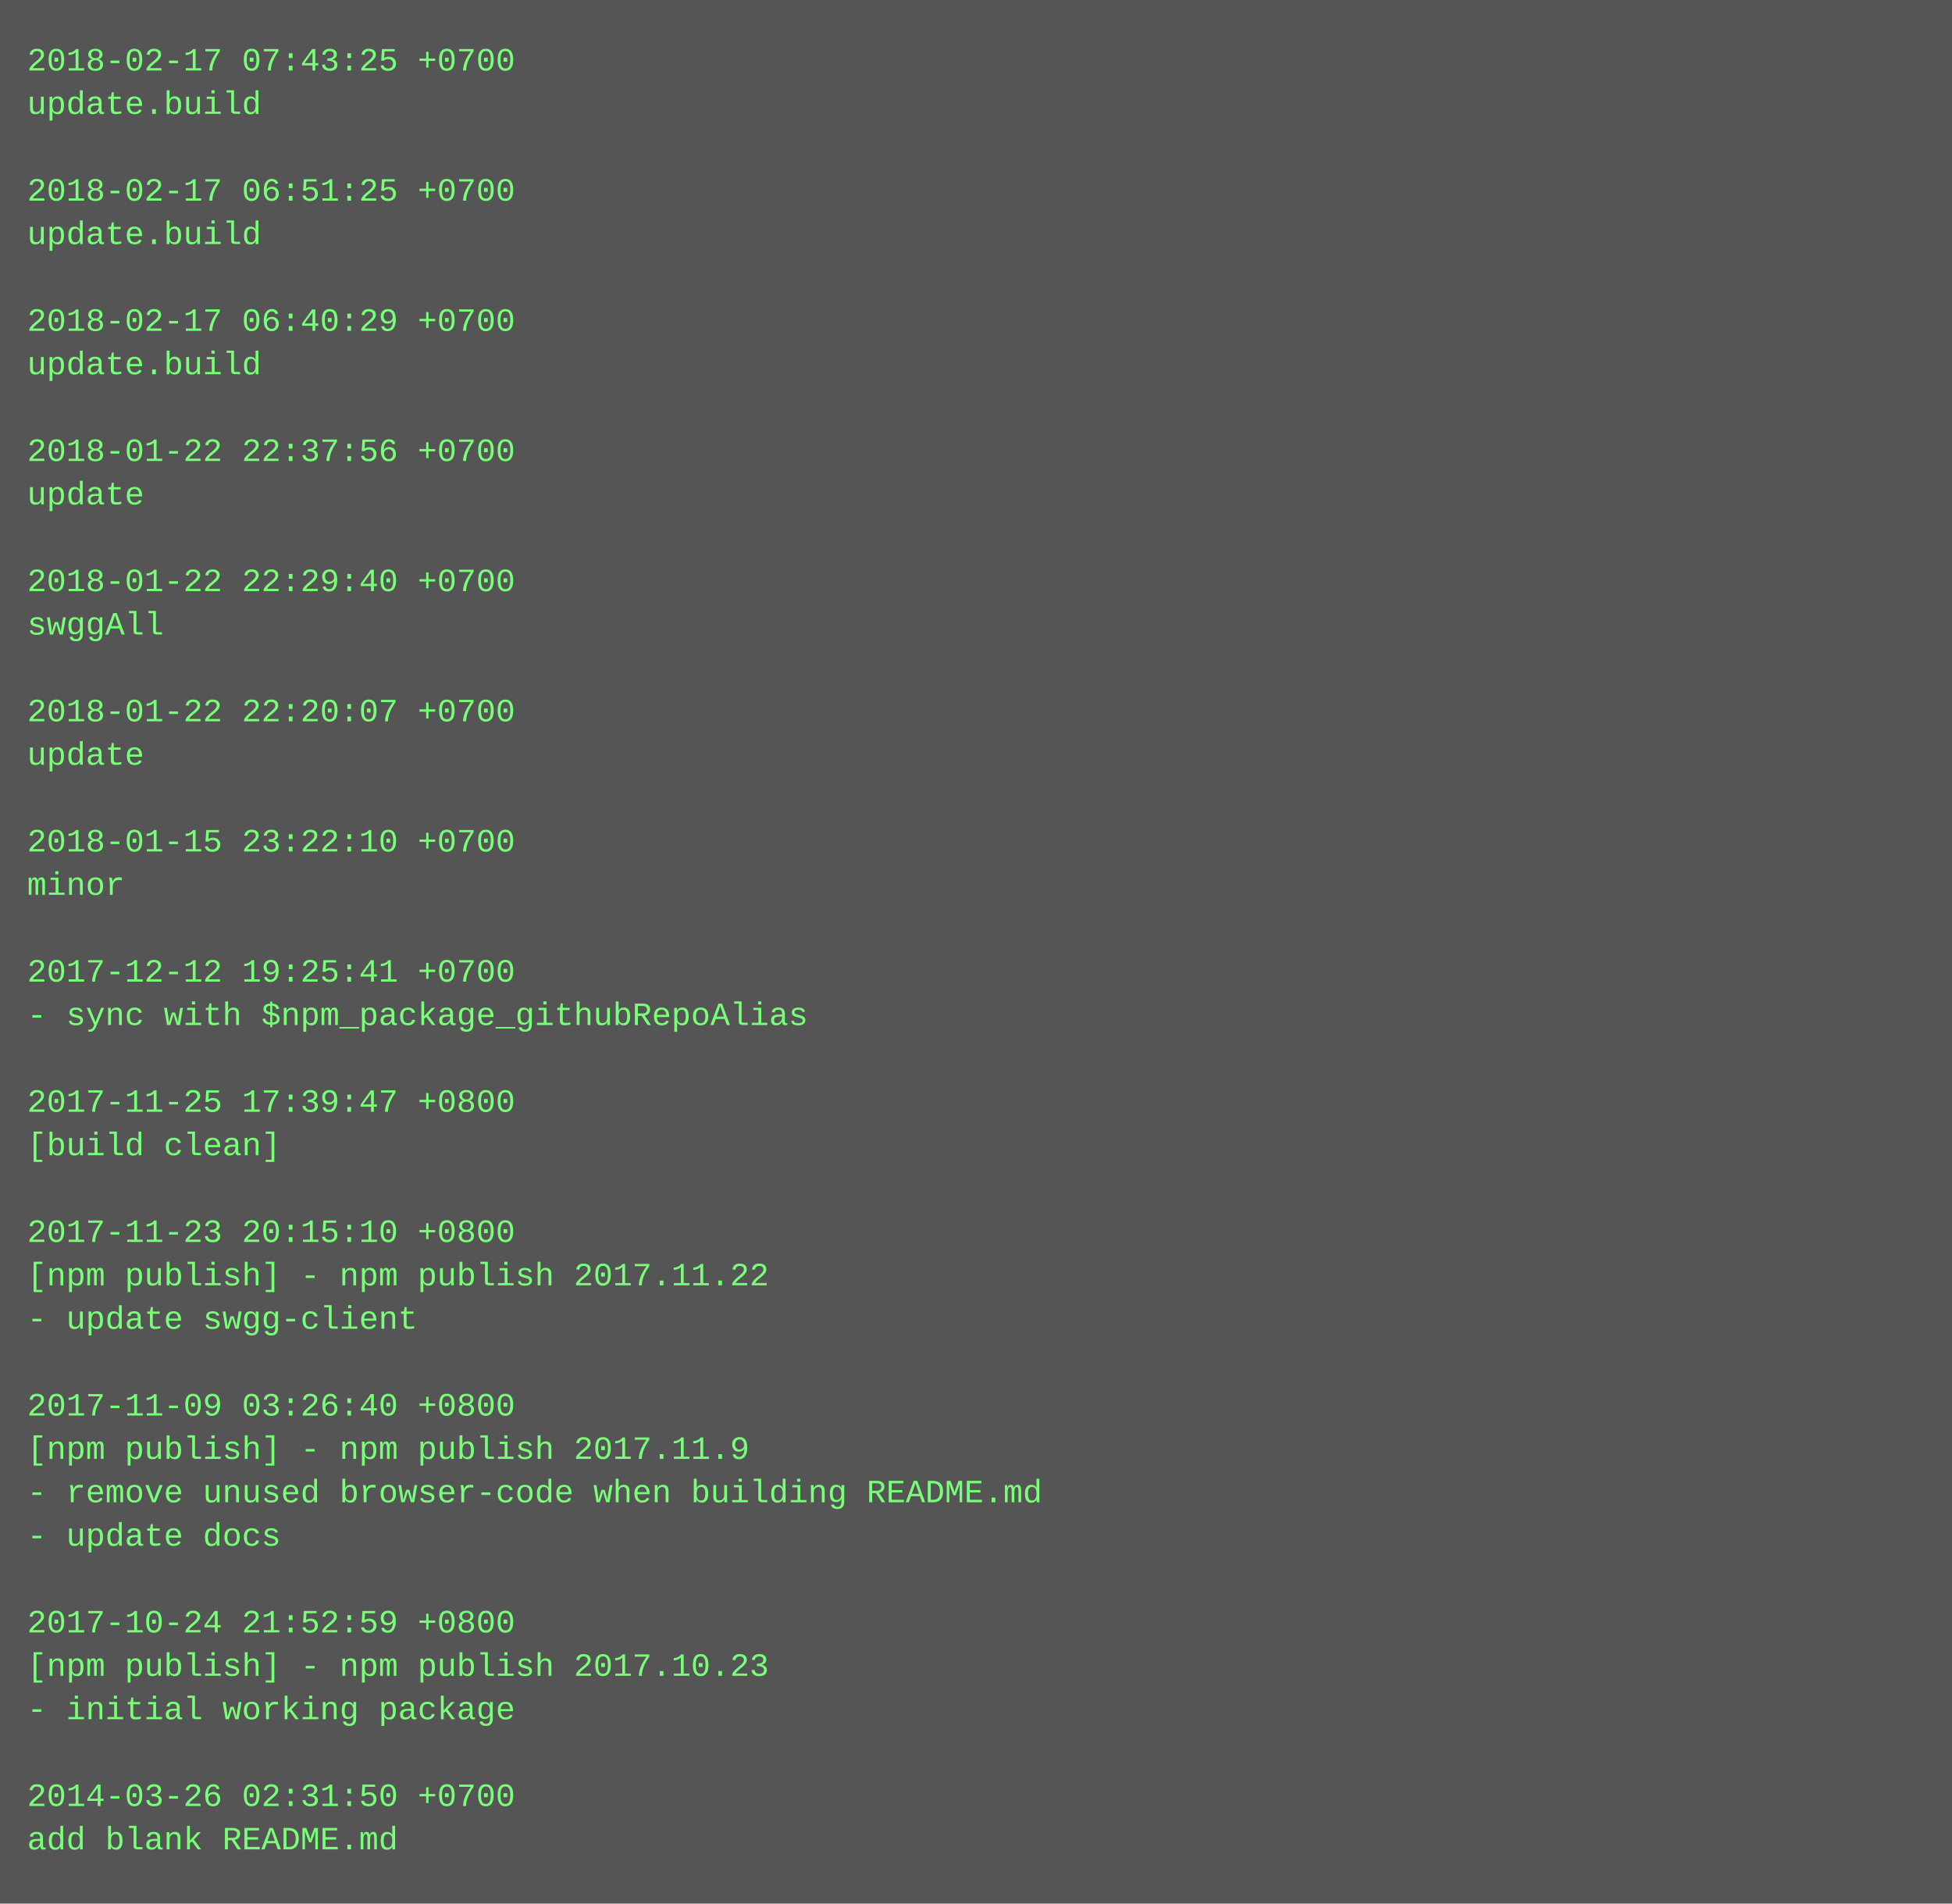
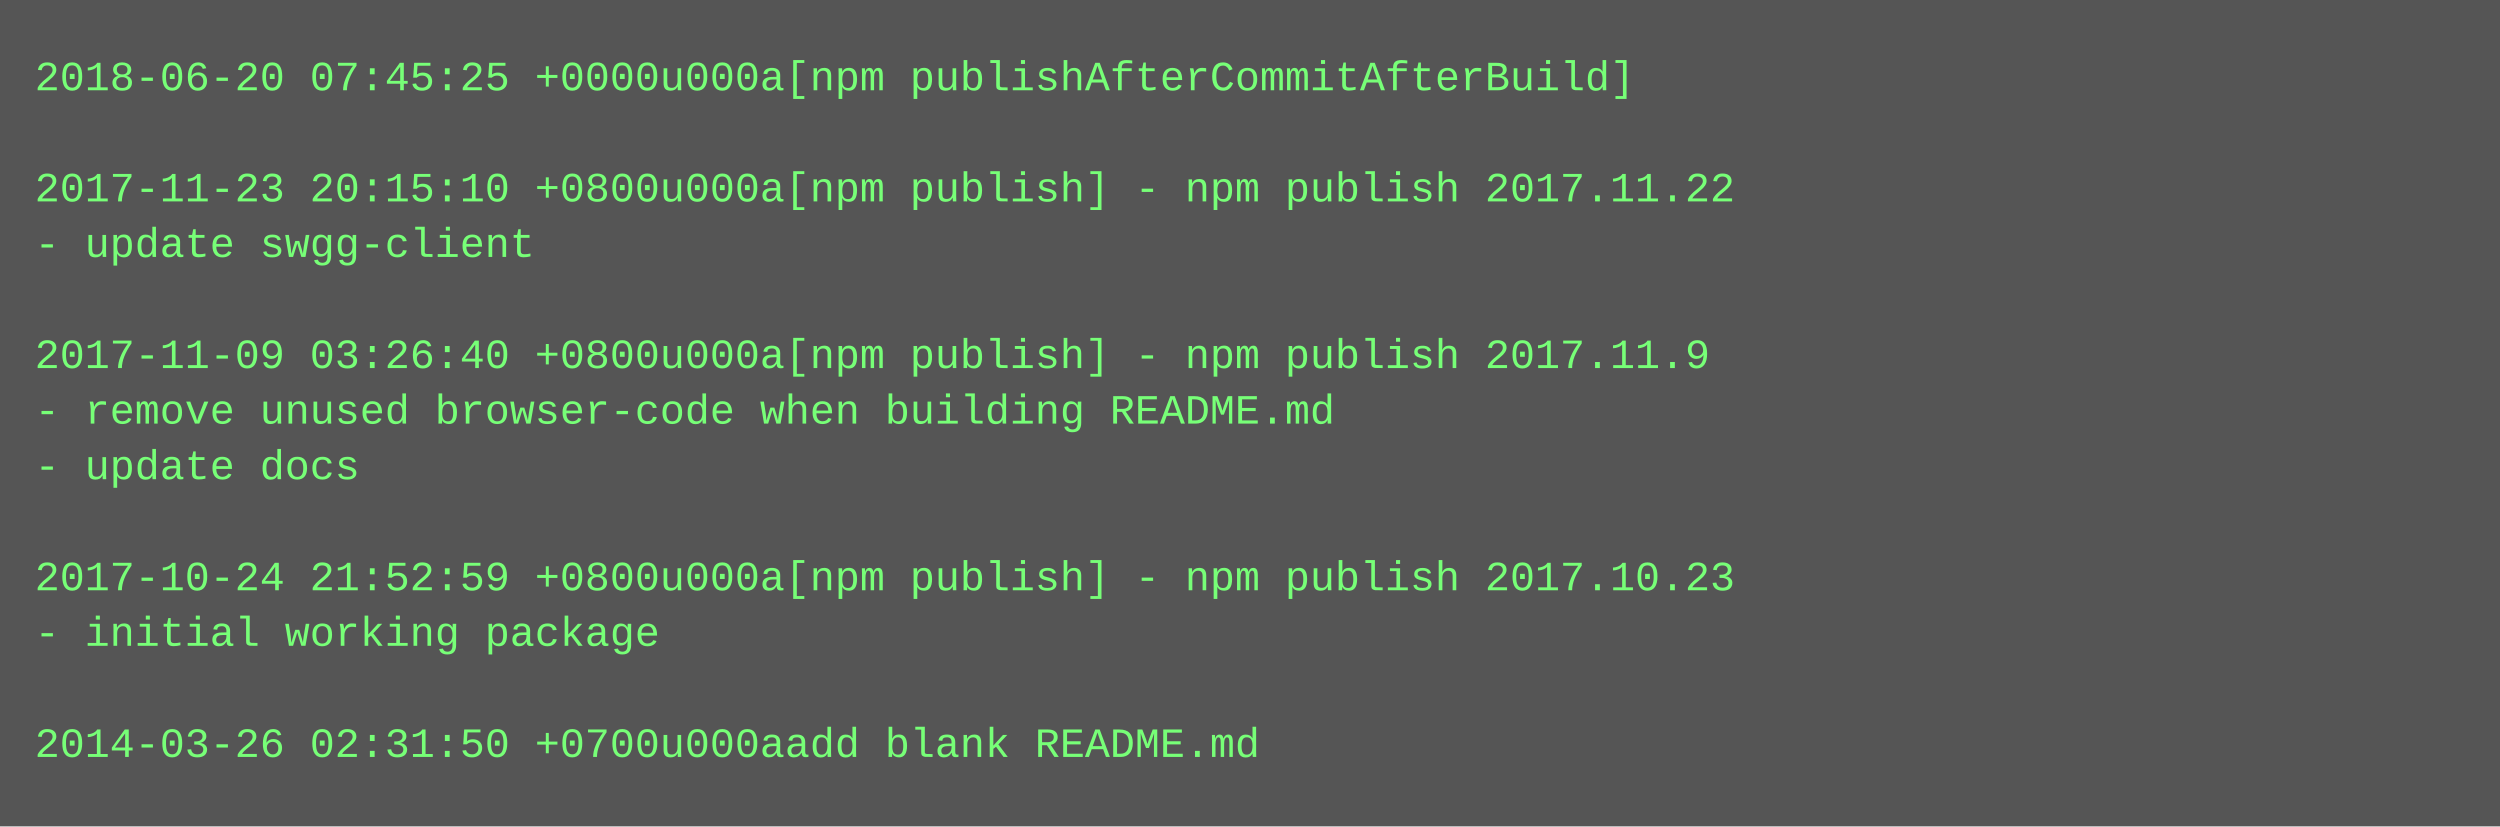
- <svg xmlns="http://www.w3.org/2000/svg" height="702" width="720">
-   <rect height="702" fill="#555" width="720" />
+ <svg xmlns="http://www.w3.org/2000/svg" height="238" width="720">
+   <rect height="238" fill="#555" width="720" />
  <text fill="#7f7" font-family="Courier New" font-size="12" xml:space="preserve">
-     <tspan x="10" y="26">2018-02-17 07:43:25 +0700</tspan>
-     <tspan x="10" y="42">update.build</tspan>
-     <tspan x="10" y="58" />
-     <tspan x="10" y="74">2018-02-17 06:51:25 +0700</tspan>
-     <tspan x="10" y="90">update.build</tspan>
-     <tspan x="10" y="106" />
-     <tspan x="10" y="122">2018-02-17 06:40:29 +0700</tspan>
-     <tspan x="10" y="138">update.build</tspan>
+     <tspan x="10" y="26">2018-06-20 07:45:25 +0000u000a[npm publishAfterCommitAfterBuild]</tspan>
+     <tspan x="10" y="42" />
+     <tspan x="10" y="58">2017-11-23 20:15:10 +0800u000a[npm publish] - npm publish 2017.11.22</tspan>
+     <tspan x="10" y="74">- update swgg-client</tspan>
+     <tspan x="10" y="90" />
+     <tspan x="10" y="106">2017-11-09 03:26:40 +0800u000a[npm publish] - npm publish 2017.11.9</tspan>
+     <tspan x="10" y="122">- remove unused browser-code when building README.md</tspan>
+     <tspan x="10" y="138">- update docs</tspan>
    <tspan x="10" y="154" />
-     <tspan x="10" y="170">2018-01-22 22:37:56 +0700</tspan>
-     <tspan x="10" y="186">update</tspan>
+     <tspan x="10" y="170">2017-10-24 21:52:59 +0800u000a[npm publish] - npm publish 2017.10.23</tspan>
+     <tspan x="10" y="186">- initial working package</tspan>
    <tspan x="10" y="202" />
-     <tspan x="10" y="218">2018-01-22 22:29:40 +0700</tspan>
-     <tspan x="10" y="234">swggAll</tspan>
-     <tspan x="10" y="250" />
-     <tspan x="10" y="266">2018-01-22 22:20:07 +0700</tspan>
-     <tspan x="10" y="282">update</tspan>
-     <tspan x="10" y="298" />
-     <tspan x="10" y="314">2018-01-15 23:22:10 +0700</tspan>
-     <tspan x="10" y="330">minor</tspan>
-     <tspan x="10" y="346" />
-     <tspan x="10" y="362">2017-12-12 19:25:41 +0700</tspan>
-     <tspan x="10" y="378">- sync with $npm_package_githubRepoAlias</tspan>
-     <tspan x="10" y="394" />
-     <tspan x="10" y="410">2017-11-25 17:39:47 +0800</tspan>
-     <tspan x="10" y="426">[build clean]</tspan>
-     <tspan x="10" y="442" />
-     <tspan x="10" y="458">2017-11-23 20:15:10 +0800</tspan>
-     <tspan x="10" y="474">[npm publish] - npm publish 2017.11.22</tspan>
-     <tspan x="10" y="490">- update swgg-client</tspan>
-     <tspan x="10" y="506" />
-     <tspan x="10" y="522">2017-11-09 03:26:40 +0800</tspan>
-     <tspan x="10" y="538">[npm publish] - npm publish 2017.11.9</tspan>
-     <tspan x="10" y="554">- remove unused browser-code when building README.md</tspan>
-     <tspan x="10" y="570">- update docs</tspan>
-     <tspan x="10" y="586" />
-     <tspan x="10" y="602">2017-10-24 21:52:59 +0800</tspan>
-     <tspan x="10" y="618">[npm publish] - npm publish 2017.10.23</tspan>
-     <tspan x="10" y="634">- initial working package</tspan>
-     <tspan x="10" y="650" />
-     <tspan x="10" y="666">2014-03-26 02:31:50 +0700</tspan>
-     <tspan x="10" y="682">add blank README.md</tspan>
+     <tspan x="10" y="218">2014-03-26 02:31:50 +0700u000aadd blank README.md</tspan>
  </text>
</svg>
